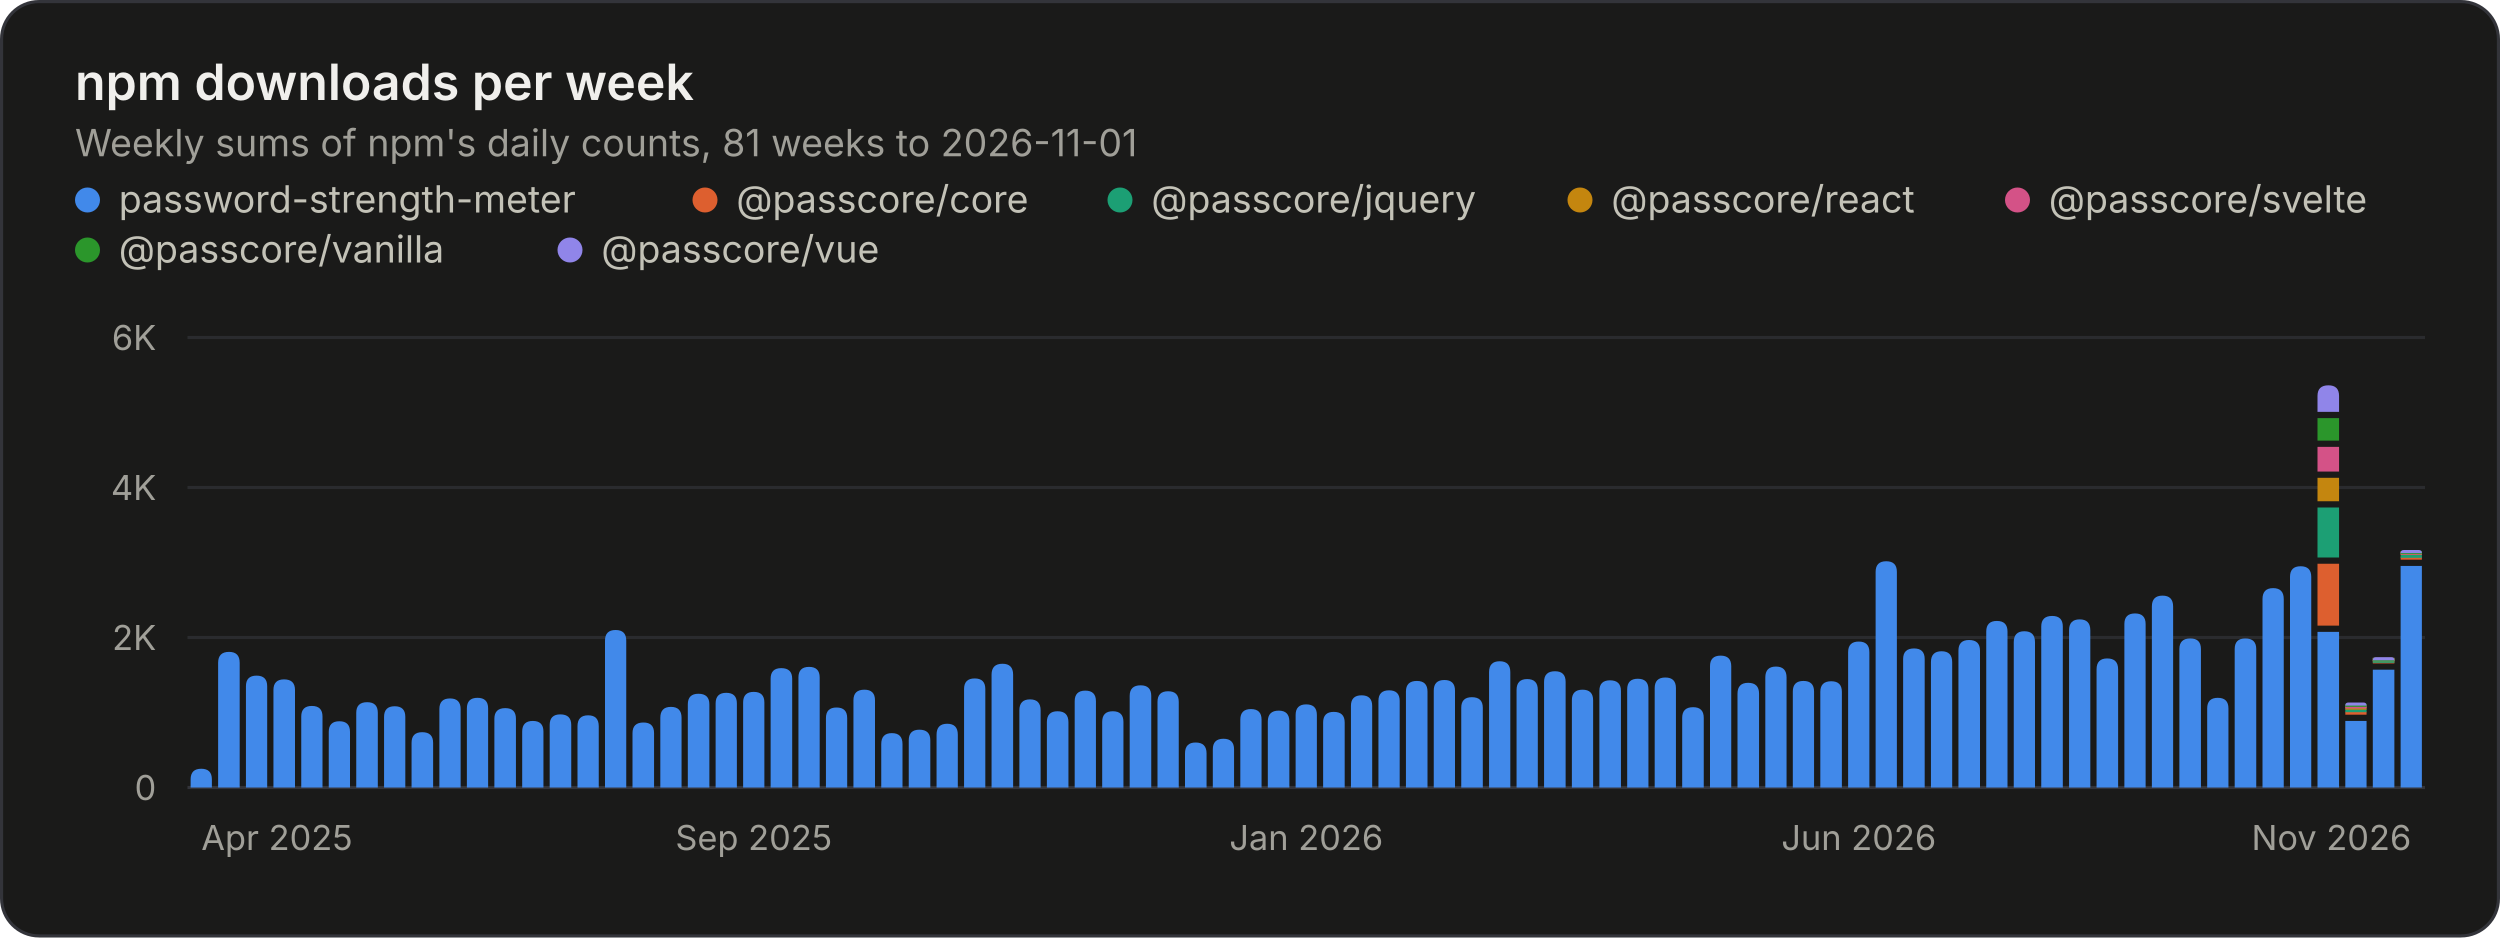
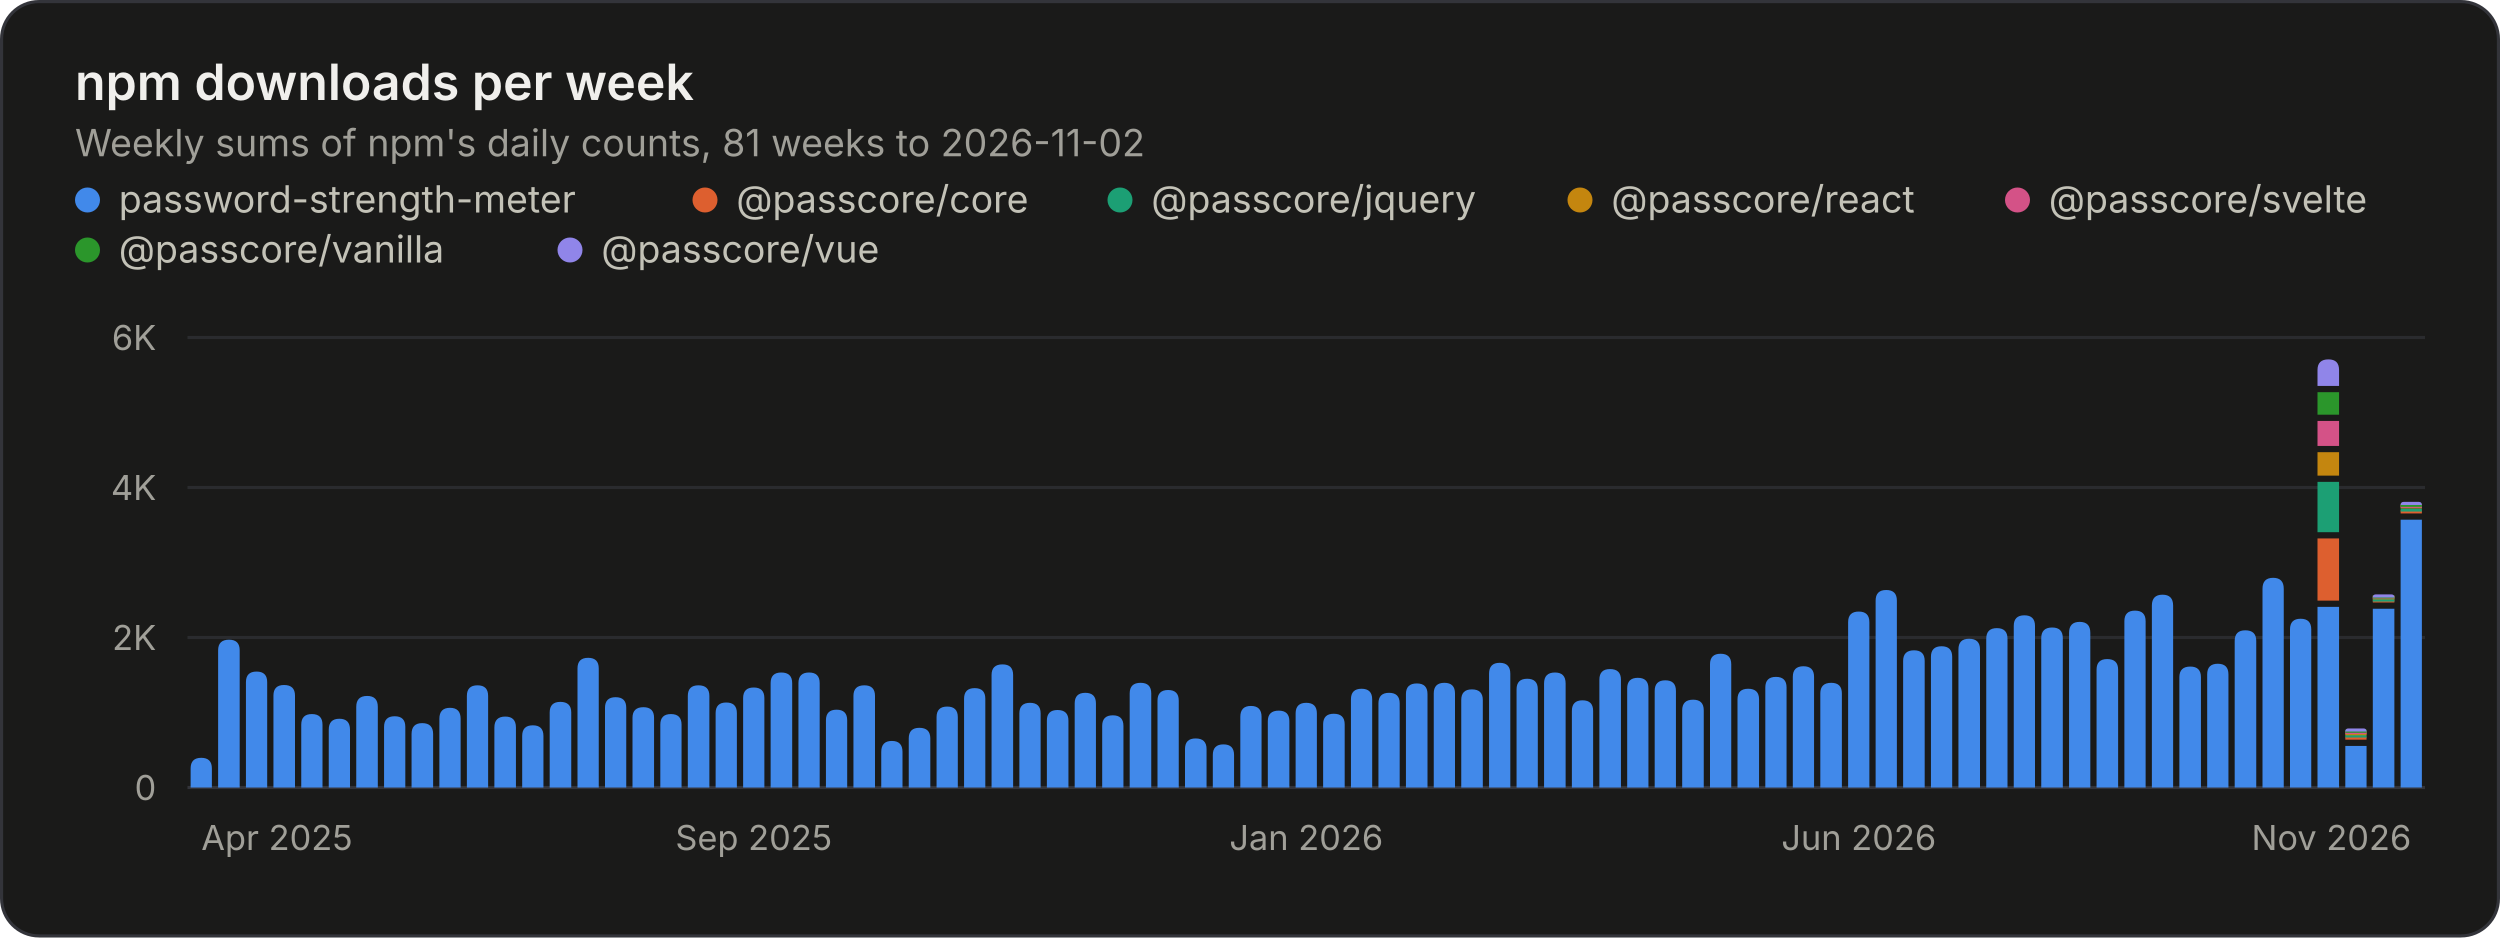
<svg xmlns="http://www.w3.org/2000/svg" width="800" height="300" viewBox="0 0 800 300" role="img" aria-labelledby="title desc">
  <style>.gs-rise{animation:gs-rise 1.1s ease-out backwards;transform-box:fill-box;transform-origin:bottom}@keyframes gs-rise{from{transform:scaleY(0)}to{transform:scaleY(1)}}@media (prefers-reduced-motion: reduce){.gs-rise{animation:none!important}}</style>
  <rect x="0.5" y="0.5" width="799" height="299" rx="12" fill="#1a1a19" stroke="#33343a" />
  <g font-family="&quot;IBM Plex Sans&quot;, system-ui, -apple-system, &quot;Segoe UI&quot;, sans-serif" font-size="11" fill="#c3c2b7" style="font-variant-numeric:tabular-nums">
    <text x="24" y="32" fill="#f0efec" font-size="16" font-weight="600">npm downloads per week</text>
-     <text x="24.0" y="50.0" fill="#a09f98" font-size="12">Weekly sums of npm's daily counts, 81 weeks to 2026-11-01</text>
+     <text x="24.0" y="50.0" fill="#a09f98" font-size="12">Weekly sums of npm's daily counts, 81 weeks to 2026-11-02</text>
    <circle cx="28" cy="64" r="4" fill="#4189ea" />
    <text x="38.0" y="68.0" fill="#c3c2b7" font-size="12">password-strength-meter</text>
    <circle cx="225.6" cy="64" r="4" fill="#dd5f2f" />
    <text x="235.6" y="68.0" fill="#c3c2b7" font-size="12">@passcore/core</text>
    <circle cx="358.4" cy="64" r="4" fill="#1c9f74" />
    <text x="368.4" y="68.0" fill="#c3c2b7" font-size="12">@passcore/jquery</text>
    <circle cx="505.6" cy="64" r="4" fill="#c4860f" />
    <text x="515.6" y="68.0" fill="#c3c2b7" font-size="12">@passcore/react</text>
    <circle cx="645.6" cy="64" r="4" fill="#d45287" />
    <text x="655.6" y="68.0" fill="#c3c2b7" font-size="12">@passcore/svelte</text>
    <circle cx="28" cy="80" r="4" fill="#2b962b" />
    <text x="38.0" y="84.0" fill="#c3c2b7" font-size="12">@passcore/vanilla</text>
    <circle cx="182.4" cy="80" r="4" fill="#9085e9" />
    <text x="192.4" y="84.0" fill="#c3c2b7" font-size="12">@passcore/vue</text>
    <line x1="60.0" x2="776.0" y1="252.0" y2="252.0" stroke="#33343a" />
    <text x="50.0" y="256.0" fill="#a09f98" text-anchor="end">0</text>
    <line x1="60.0" x2="776.0" y1="204.0" y2="204.0" stroke="#2a2b2e" />
    <text x="50.0" y="208.0" fill="#a09f98" text-anchor="end">2K</text>
    <line x1="60.0" x2="776.0" y1="156.0" y2="156.0" stroke="#2a2b2e" />
    <text x="50.0" y="160.0" fill="#a09f98" text-anchor="end">4K</text>
    <line x1="60.0" x2="776.0" y1="108.0" y2="108.0" stroke="#2a2b2e" />
    <text x="50.0" y="112.0" fill="#a09f98" text-anchor="end">6K</text>
    <text x="64.4" y="272.0" fill="#a09f98">Apr 2025</text>
    <text x="241.2" y="272.0" fill="#a09f98" text-anchor="middle">Sep 2025</text>
    <text x="418.0" y="272.0" fill="#a09f98" text-anchor="middle">Jan 2026</text>
    <text x="594.8" y="272.0" fill="#a09f98" text-anchor="middle">Jun 2026</text>
    <text x="771.6" y="272.0" fill="#a09f98" text-anchor="end">Nov 2026</text>
    <g class="gs-rise">
-       <path d="M61.0 252.0V249.4Q61.0 246.0 64.4 246.0H64.4Q67.8 246.0 67.8 249.4V252.0ZM69.8 252.0V212.1Q69.8 208.6 73.3 208.6H73.3Q76.7 208.6 76.7 212.1V252.0Z" fill="#4189ea" />
+       <path d="M61.0 252.0V245.9Q61.0 242.5 64.4 242.5H64.4Q67.8 242.5 67.8 245.9V252.0ZM69.8 252.0V208.1Q69.8 204.7 73.3 204.7H73.3Q76.7 204.7 76.7 208.1V252.0Z" fill="#4189ea" />
    </g>
    <g class="gs-rise" style="animation-delay:12ms">
-       <path d="M78.7 252.0V219.6Q78.7 216.2 82.1 216.2H82.1Q85.5 216.2 85.5 219.6V252.0Z" fill="#4189ea" />
+       <path d="M78.7 252.0V218.3Q78.7 214.9 82.1 214.9H82.1Q85.5 214.9 85.5 218.3V252.0Z" fill="#4189ea" />
    </g>
    <g class="gs-rise" style="animation-delay:19ms">
-       <path d="M87.5 252.0V220.8Q87.5 217.4 90.9 217.4H90.9Q94.4 217.4 94.4 220.8V252.0ZM96.4 252.0V229.3Q96.4 225.9 99.8 225.9H99.8Q103.2 225.9 103.2 229.3V252.0Z" fill="#4189ea" />
+       <path d="M87.5 252.0V222.6Q87.5 219.2 90.9 219.2H90.9Q94.4 219.2 94.4 222.6V252.0ZM96.4 252.0V231.9Q96.4 228.5 99.8 228.5H99.8Q103.2 228.5 103.2 231.9V252.0Z" fill="#4189ea" />
    </g>
    <g class="gs-rise" style="animation-delay:31ms">
-       <path d="M105.2 252.0V234.2Q105.2 230.8 108.6 230.8H108.6Q112.0 230.8 112.0 234.2V252.0Z" fill="#4189ea" />
+       <path d="M105.2 252.0V233.5Q105.2 230.0 108.6 230.0H108.6Q112.0 230.0 112.0 233.5V252.0Z" fill="#4189ea" />
    </g>
    <g class="gs-rise" style="animation-delay:37ms">
-       <path d="M114.0 252.0V228.1Q114.0 224.7 117.5 224.7H117.5Q120.9 224.7 120.9 228.1V252.0Z" fill="#4189ea" />
+       <path d="M114.0 252.0V226.2Q114.0 222.7 117.5 222.7H117.5Q120.9 222.7 120.9 226.2V252.0Z" fill="#4189ea" />
    </g>
    <g class="gs-rise" style="animation-delay:43ms">
-       <path d="M122.9 252.0V229.4Q122.9 226.0 126.3 226.0H126.3Q129.7 226.0 129.7 229.4V252.0ZM131.7 252.0V237.7Q131.7 234.3 135.1 234.3H135.1Q138.6 234.3 138.6 237.7V252.0Z" fill="#4189ea" />
+       <path d="M122.9 252.0V232.6Q122.9 229.2 126.3 229.2H126.3Q129.7 229.2 129.7 232.6V252.0ZM131.7 252.0V234.9Q131.7 231.4 135.1 231.4H135.1Q138.6 231.4 138.6 234.9V252.0Z" fill="#4189ea" />
    </g>
    <g class="gs-rise" style="animation-delay:56ms">
-       <path d="M140.6 252.0V226.9Q140.6 223.5 144.0 223.5H144.0Q147.4 223.5 147.4 226.9V252.0Z" fill="#4189ea" />
+       <path d="M140.6 252.0V230.0Q140.6 226.5 144.0 226.5H144.0Q147.4 226.5 147.4 230.0V252.0Z" fill="#4189ea" />
    </g>
    <g class="gs-rise" style="animation-delay:62ms">
-       <path d="M149.4 252.0V226.7Q149.4 223.3 152.8 223.3H152.8Q156.2 223.3 156.2 226.7V252.0Z" fill="#4189ea" />
+       <path d="M149.4 252.0V222.7Q149.4 219.3 152.8 219.3H152.8Q156.2 219.3 156.2 222.7V252.0Z" fill="#4189ea" />
    </g>
    <g class="gs-rise" style="animation-delay:68ms">
-       <path d="M158.2 252.0V230.0Q158.2 226.6 161.7 226.6H161.7Q165.1 226.6 165.1 230.0V252.0ZM167.1 252.0V234.1Q167.1 230.7 170.5 230.7H170.5Q173.9 230.7 173.9 234.1V252.0Z" fill="#4189ea" />
+       <path d="M158.2 252.0V232.8Q158.2 229.3 161.7 229.3H161.7Q165.1 229.3 165.1 232.8V252.0ZM167.1 252.0V235.5Q167.1 232.1 170.5 232.1H170.5Q173.9 232.1 173.9 235.5V252.0Z" fill="#4189ea" />
    </g>
    <g class="gs-rise" style="animation-delay:80ms">
-       <path d="M175.9 252.0V232.0Q175.9 228.6 179.3 228.6H179.3Q182.8 228.6 182.8 232.0V252.0Z" fill="#4189ea" />
+       <path d="M175.9 252.0V228.0Q175.9 224.6 179.3 224.6H179.3Q182.8 224.6 182.8 228.0V252.0Z" fill="#4189ea" />
    </g>
    <g class="gs-rise" style="animation-delay:86ms">
-       <path d="M184.8 252.0V232.4Q184.8 228.9 188.2 228.9H188.2Q191.6 228.9 191.6 232.4V252.0Z" fill="#4189ea" />
+       <path d="M184.8 252.0V213.9Q184.8 210.5 188.2 210.5H188.2Q191.6 210.5 191.6 213.9V252.0Z" fill="#4189ea" />
    </g>
    <g class="gs-rise" style="animation-delay:93ms">
-       <path d="M193.6 252.0V205.0Q193.6 201.6 197.0 201.6H197.0Q200.4 201.6 200.4 205.0V252.0ZM202.4 252.0V234.6Q202.4 231.2 205.9 231.2H205.9Q209.3 231.2 209.3 234.6V252.0Z" fill="#4189ea" />
+       <path d="M193.6 252.0V226.5Q193.6 223.1 197.0 223.1H197.0Q200.4 223.1 200.4 226.5V252.0ZM202.4 252.0V229.7Q202.4 226.3 205.9 226.3H205.9Q209.3 226.3 209.3 229.7V252.0Z" fill="#4189ea" />
    </g>
    <g class="gs-rise" style="animation-delay:105ms">
-       <path d="M211.3 252.0V229.7Q211.3 226.2 214.7 226.2H214.7Q218.1 226.2 218.1 229.7V252.0Z" fill="#4189ea" />
+       <path d="M211.3 252.0V231.9Q211.3 228.5 214.7 228.5H214.7Q218.1 228.5 218.1 231.9V252.0Z" fill="#4189ea" />
    </g>
    <g class="gs-rise" style="animation-delay:111ms">
-       <path d="M220.1 252.0V225.4Q220.1 222.0 223.5 222.0H223.5Q227.0 222.0 227.0 225.4V252.0Z" fill="#4189ea" />
+       <path d="M220.1 252.0V222.7Q220.1 219.3 223.5 219.3H223.5Q227.0 219.3 227.0 222.7V252.0Z" fill="#4189ea" />
    </g>
    <g class="gs-rise" style="animation-delay:117ms">
-       <path d="M229.0 252.0V225.1Q229.0 221.7 232.4 221.7H232.4Q235.8 221.7 235.8 225.1V252.0ZM237.8 252.0V224.8Q237.8 221.4 241.2 221.4H241.2Q244.6 221.4 244.6 224.8V252.0Z" fill="#4189ea" />
+       <path d="M229.0 252.0V228.2Q229.0 224.8 232.4 224.8H232.4Q235.8 224.8 235.8 228.2V252.0ZM237.8 252.0V223.4Q237.8 220.0 241.2 220.0H241.2Q244.6 220.0 244.6 223.4V252.0Z" fill="#4189ea" />
    </g>
    <g class="gs-rise" style="animation-delay:130ms">
-       <path d="M246.6 252.0V217.2Q246.6 213.8 250.0 213.8H250.0Q253.5 213.8 253.5 217.2V252.0Z" fill="#4189ea" />
+       <path d="M246.6 252.0V218.6Q246.6 215.2 250.0 215.2H250.0Q253.5 215.2 253.5 218.6V252.0Z" fill="#4189ea" />
    </g>
    <g class="gs-rise" style="animation-delay:136ms">
-       <path d="M255.5 252.0V216.8Q255.5 213.4 258.9 213.4H258.9Q262.3 213.4 262.3 216.8V252.0Z" fill="#4189ea" />
+       <path d="M255.5 252.0V218.6Q255.5 215.2 258.9 215.2H258.9Q262.3 215.2 262.3 218.6V252.0Z" fill="#4189ea" />
    </g>
    <g class="gs-rise" style="animation-delay:142ms">
-       <path d="M264.3 252.0V229.8Q264.3 226.4 267.7 226.4H267.7Q271.1 226.4 271.1 229.8V252.0ZM273.1 252.0V224.1Q273.1 220.7 276.6 220.7H276.6Q280.0 220.7 280.0 224.1V252.0Z" fill="#4189ea" />
+       <path d="M264.3 252.0V230.5Q264.3 227.1 267.7 227.1H267.7Q271.1 227.1 271.1 230.5V252.0ZM273.1 252.0V222.7Q273.1 219.3 276.6 219.3H276.6Q280.0 219.3 280.0 222.7V252.0Z" fill="#4189ea" />
    </g>
    <g class="gs-rise" style="animation-delay:154ms">
-       <path d="M282.0 252.0V238.1Q282.0 234.6 285.4 234.6H285.4Q288.8 234.6 288.8 238.1V252.0Z" fill="#4189ea" />
+       <path d="M282.0 252.0V240.6Q282.0 237.1 285.4 237.1H285.4Q288.8 237.1 288.8 240.6V252.0Z" fill="#4189ea" />
    </g>
    <g class="gs-rise" style="animation-delay:160ms">
-       <path d="M290.8 252.0V236.9Q290.8 233.5 294.2 233.5H294.2Q297.7 233.5 297.7 236.9V252.0Z" fill="#4189ea" />
+       <path d="M290.8 252.0V236.3Q290.8 232.9 294.2 232.9H294.2Q297.7 232.9 297.7 236.3V252.0Z" fill="#4189ea" />
    </g>
    <g class="gs-rise" style="animation-delay:167ms">
-       <path d="M299.7 252.0V235.1Q299.7 231.6 303.1 231.6H303.1Q306.5 231.6 306.5 235.1V252.0ZM308.5 252.0V220.5Q308.5 217.1 311.9 217.1H311.9Q315.3 217.1 315.3 220.5V252.0Z" fill="#4189ea" />
+       <path d="M299.7 252.0V229.5Q299.7 226.1 303.1 226.1H303.1Q306.5 226.1 306.5 229.5V252.0ZM308.5 252.0V223.6Q308.5 220.2 311.9 220.2H311.9Q315.3 220.2 315.3 223.6V252.0Z" fill="#4189ea" />
    </g>
    <g class="gs-rise" style="animation-delay:179ms">
-       <path d="M317.3 252.0V215.9Q317.3 212.4 320.8 212.4H320.8Q324.2 212.4 324.2 215.9V252.0Z" fill="#4189ea" />
+       <path d="M317.3 252.0V216.0Q317.3 212.6 320.8 212.6H320.8Q324.2 212.6 324.2 216.0V252.0Z" fill="#4189ea" />
    </g>
    <g class="gs-rise" style="animation-delay:185ms">
-       <path d="M326.2 252.0V227.3Q326.2 223.8 329.6 223.8H329.6Q333.0 223.8 333.0 227.3V252.0ZM335.0 252.0V231.1Q335.0 227.6 338.4 227.6H338.4Q341.9 227.6 341.9 231.1V252.0Z" fill="#4189ea" />
+       <path d="M326.2 252.0V228.3Q326.2 224.9 329.6 224.9H329.6Q333.0 224.9 333.0 228.3V252.0ZM335.0 252.0V230.6Q335.0 227.2 338.4 227.2H338.4Q341.9 227.2 341.9 230.6V252.0Z" fill="#4189ea" />
    </g>
    <g class="gs-rise" style="animation-delay:198ms">
-       <path d="M343.9 252.0V224.4Q343.9 221.0 347.3 221.0H347.3Q350.7 221.0 350.7 224.4V252.0Z" fill="#4189ea" />
+       <path d="M343.9 252.0V225.1Q343.9 221.7 347.3 221.7H347.3Q350.7 221.7 350.7 225.1V252.0Z" fill="#4189ea" />
    </g>
    <g class="gs-rise" style="animation-delay:204ms">
-       <path d="M352.7 252.0V231.0Q352.7 227.6 356.1 227.6H356.1Q359.5 227.6 359.5 231.0V252.0Z" fill="#4189ea" />
+       <path d="M352.7 252.0V232.3Q352.7 228.9 356.1 228.9H356.1Q359.5 228.9 359.5 232.3V252.0Z" fill="#4189ea" />
    </g>
    <g class="gs-rise" style="animation-delay:210ms">
-       <path d="M361.5 252.0V222.7Q361.5 219.3 365.0 219.3H365.0Q368.4 219.3 368.4 222.7V252.0ZM370.4 252.0V224.6Q370.4 221.2 373.8 221.2H373.8Q377.2 221.2 377.2 224.6V252.0Z" fill="#4189ea" />
+       <path d="M361.5 252.0V221.9Q361.5 218.5 365.0 218.5H365.0Q368.4 218.5 368.4 221.9V252.0ZM370.4 252.0V224.2Q370.4 220.8 373.8 220.8H373.8Q377.2 220.8 377.2 224.2V252.0Z" fill="#4189ea" />
    </g>
    <g class="gs-rise" style="animation-delay:222ms">
-       <path d="M379.2 252.0V241.1Q379.2 237.6 382.6 237.6H382.6Q386.1 237.6 386.1 241.1V252.0Z" fill="#4189ea" />
+       <path d="M379.2 252.0V239.7Q379.2 236.3 382.6 236.3H382.6Q386.1 236.3 386.1 239.7V252.0Z" fill="#4189ea" />
    </g>
    <g class="gs-rise" style="animation-delay:228ms">
-       <path d="M388.1 252.0V239.8Q388.1 236.4 391.5 236.4H391.5Q394.9 236.4 394.9 239.8V252.0Z" fill="#4189ea" />
+       <path d="M388.1 252.0V241.6Q388.1 238.2 391.5 238.2H391.5Q394.9 238.2 394.9 241.6V252.0Z" fill="#4189ea" />
    </g>
    <g class="gs-rise" style="animation-delay:235ms">
-       <path d="M396.9 252.0V230.3Q396.9 226.9 400.3 226.9H400.3Q403.7 226.9 403.7 230.3V252.0ZM405.7 252.0V230.9Q405.7 227.4 409.2 227.4H409.2Q412.6 227.4 412.6 230.9V252.0Z" fill="#4189ea" />
+       <path d="M396.9 252.0V229.4Q396.9 225.9 400.3 225.9H400.3Q403.7 225.9 403.7 229.4V252.0ZM405.7 252.0V230.8Q405.7 227.4 409.2 227.4H409.2Q412.6 227.4 412.6 230.8V252.0Z" fill="#4189ea" />
    </g>
    <g class="gs-rise" style="animation-delay:247ms">
-       <path d="M414.6 252.0V228.8Q414.6 225.4 418.0 225.4H418.0Q421.4 225.4 421.4 228.8V252.0Z" fill="#4189ea" />
+       <path d="M414.6 252.0V228.3Q414.6 224.9 418.0 224.9H418.0Q421.4 224.9 421.4 228.3V252.0Z" fill="#4189ea" />
    </g>
    <g class="gs-rise" style="animation-delay:253ms">
-       <path d="M423.4 252.0V231.2Q423.4 227.8 426.8 227.8H426.8Q430.3 227.8 430.3 231.2V252.0Z" fill="#4189ea" />
+       <path d="M423.4 252.0V231.8Q423.4 228.4 426.8 228.4H426.8Q430.3 228.4 430.3 231.8V252.0Z" fill="#4189ea" />
    </g>
    <g class="gs-rise" style="animation-delay:259ms">
-       <path d="M432.3 252.0V225.9Q432.3 222.5 435.7 222.5H435.7Q439.1 222.5 439.1 225.9V252.0ZM441.1 252.0V224.3Q441.1 220.9 444.5 220.9H444.5Q447.9 220.9 447.9 224.3V252.0Z" fill="#4189ea" />
+       <path d="M432.3 252.0V223.8Q432.3 220.4 435.7 220.4H435.7Q439.1 220.4 439.1 223.8V252.0ZM441.1 252.0V225.1Q441.1 221.7 444.5 221.7H444.5Q447.9 221.7 447.9 225.1V252.0Z" fill="#4189ea" />
    </g>
    <g class="gs-rise" style="animation-delay:272ms">
-       <path d="M449.9 252.0V221.3Q449.9 217.9 453.4 217.9H453.4Q456.8 217.9 456.8 221.3V252.0Z" fill="#4189ea" />
+       <path d="M449.9 252.0V222.1Q449.9 218.7 453.4 218.7H453.4Q456.8 218.7 456.8 222.1V252.0Z" fill="#4189ea" />
    </g>
    <g class="gs-rise" style="animation-delay:278ms">
-       <path d="M458.8 252.0V221.0Q458.8 217.6 462.2 217.6H462.2Q465.6 217.6 465.6 221.0V252.0Z" fill="#4189ea" />
+       <path d="M458.8 252.0V221.9Q458.8 218.5 462.2 218.5H462.2Q465.6 218.5 465.6 221.9V252.0Z" fill="#4189ea" />
    </g>
    <g class="gs-rise" style="animation-delay:284ms">
-       <path d="M467.6 252.0V226.5Q467.6 223.1 471.0 223.1H471.0Q474.5 223.1 474.5 226.5V252.0ZM476.5 252.0V215.1Q476.5 211.6 479.9 211.6H479.9Q483.3 211.6 483.3 215.1V252.0Z" fill="#4189ea" />
+       <path d="M467.6 252.0V224.0Q467.6 220.6 471.0 220.6H471.0Q474.5 220.6 474.5 224.0V252.0ZM476.5 252.0V215.6Q476.5 212.1 479.9 212.1H479.9Q483.3 212.1 483.3 215.6V252.0Z" fill="#4189ea" />
    </g>
    <g class="gs-rise" style="animation-delay:296ms">
-       <path d="M485.3 252.0V220.8Q485.3 217.3 488.7 217.3H488.7Q492.1 217.3 492.1 220.8V252.0Z" fill="#4189ea" />
+       <path d="M485.3 252.0V220.6Q485.3 217.2 488.7 217.2H488.7Q492.1 217.2 492.1 220.6V252.0Z" fill="#4189ea" />
    </g>
    <g class="gs-rise" style="animation-delay:302ms">
-       <path d="M494.1 252.0V218.2Q494.1 214.8 497.6 214.8H497.6Q501.0 214.8 501.0 218.2V252.0Z" fill="#4189ea" />
+       <path d="M494.1 252.0V218.7Q494.1 215.2 497.6 215.2H497.6Q501.0 215.2 501.0 218.7V252.0Z" fill="#4189ea" />
    </g>
    <g class="gs-rise" style="animation-delay:309ms">
-       <path d="M503.0 252.0V224.1Q503.0 220.7 506.4 220.7H506.4Q509.8 220.7 509.8 224.1V252.0ZM511.8 252.0V221.1Q511.8 217.7 515.2 217.7H515.2Q518.7 217.7 518.7 221.1V252.0Z" fill="#4189ea" />
+       <path d="M503.0 252.0V227.5Q503.0 224.1 506.4 224.1H506.4Q509.8 224.1 509.8 227.5V252.0ZM511.8 252.0V217.5Q511.8 214.1 515.2 214.1H515.2Q518.7 214.1 518.7 217.5V252.0Z" fill="#4189ea" />
    </g>
    <g class="gs-rise" style="animation-delay:321ms">
-       <path d="M520.7 252.0V220.6Q520.7 217.2 524.1 217.2H524.1Q527.5 217.2 527.5 220.6V252.0Z" fill="#4189ea" />
+       <path d="M520.7 252.0V220.3Q520.7 216.9 524.1 216.9H524.1Q527.5 216.9 527.5 220.3V252.0Z" fill="#4189ea" />
    </g>
    <g class="gs-rise" style="animation-delay:327ms">
-       <path d="M529.5 252.0V220.2Q529.5 216.8 532.9 216.8H532.9Q536.3 216.8 536.3 220.2V252.0Z" fill="#4189ea" />
+       <path d="M529.5 252.0V221.1Q529.5 217.7 532.9 217.7H532.9Q536.3 217.7 536.3 221.1V252.0Z" fill="#4189ea" />
    </g>
    <g class="gs-rise" style="animation-delay:333ms">
-       <path d="M538.3 252.0V229.7Q538.3 226.3 541.8 226.3H541.8Q545.2 226.3 545.2 229.7V252.0ZM547.2 252.0V213.2Q547.2 209.8 550.6 209.8H550.6Q554.0 209.8 554.0 213.2V252.0Z" fill="#4189ea" />
+       <path d="M538.3 252.0V227.3Q538.3 223.9 541.8 223.9H541.8Q545.2 223.9 545.2 227.3V252.0ZM547.2 252.0V212.6Q547.2 209.2 550.6 209.2H550.6Q554.0 209.2 554.0 212.6V252.0Z" fill="#4189ea" />
    </g>
    <g class="gs-rise" style="animation-delay:346ms">
-       <path d="M556.0 252.0V222.0Q556.0 218.5 559.4 218.5H559.4Q562.9 218.5 562.9 222.0V252.0Z" fill="#4189ea" />
+       <path d="M556.0 252.0V223.8Q556.0 220.4 559.4 220.4H559.4Q562.9 220.4 562.9 223.8V252.0Z" fill="#4189ea" />
    </g>
    <g class="gs-rise" style="animation-delay:352ms">
-       <path d="M564.9 252.0V216.8Q564.9 213.3 568.3 213.3H568.3Q571.7 213.3 571.7 216.8V252.0ZM573.7 252.0V221.3Q573.7 217.9 577.1 217.9H577.1Q580.5 217.9 580.5 221.3V252.0Z" fill="#4189ea" />
+       <path d="M564.9 252.0V220.0Q564.9 216.6 568.3 216.6H568.3Q571.7 216.6 571.7 220.0V252.0ZM573.7 252.0V216.6Q573.7 213.2 577.1 213.2H577.1Q580.5 213.2 580.5 216.6V252.0Z" fill="#4189ea" />
    </g>
    <g class="gs-rise" style="animation-delay:364ms">
-       <path d="M582.5 252.0V221.4Q582.5 218.0 586.0 218.0H586.0Q589.4 218.0 589.4 221.4V252.0Z" fill="#4189ea" />
+       <path d="M582.5 252.0V221.9Q582.5 218.5 586.0 218.5H586.0Q589.4 218.5 589.4 221.9V252.0Z" fill="#4189ea" />
    </g>
    <g class="gs-rise" style="animation-delay:370ms">
-       <path d="M591.4 252.0V208.7Q591.4 205.3 594.8 205.3H594.8Q598.2 205.3 598.2 208.7V252.0Z" fill="#4189ea" />
+       <path d="M591.4 252.0V199.1Q591.4 195.7 594.8 195.7H594.8Q598.2 195.7 598.2 199.1V252.0Z" fill="#4189ea" />
    </g>
    <g class="gs-rise" style="animation-delay:377ms">
-       <path d="M600.2 252.0V183.0Q600.2 179.6 603.6 179.6H603.6Q607.0 179.6 607.0 183.0V252.0ZM609.0 252.0V210.9Q609.0 207.5 612.5 207.5H612.5Q615.9 207.5 615.9 210.9V252.0Z" fill="#4189ea" />
+       <path d="M600.2 252.0V192.2Q600.2 188.8 603.6 188.8H603.6Q607.0 188.8 607.0 192.2V252.0ZM609.0 252.0V211.5Q609.0 208.1 612.5 208.1H612.5Q615.9 208.1 615.9 211.5V252.0Z" fill="#4189ea" />
    </g>
    <g class="gs-rise" style="animation-delay:389ms">
-       <path d="M617.9 252.0V211.9Q617.9 208.4 621.3 208.4H621.3Q624.7 208.4 624.7 211.9V252.0Z" fill="#4189ea" />
+       <path d="M617.9 252.0V210.2Q617.9 206.8 621.3 206.8H621.3Q624.7 206.8 624.7 210.2V252.0Z" fill="#4189ea" />
    </g>
    <g class="gs-rise" style="animation-delay:395ms">
-       <path d="M626.7 252.0V208.2Q626.7 204.8 630.1 204.8H630.1Q633.6 204.8 633.6 208.2V252.0Z" fill="#4189ea" />
+       <path d="M626.7 252.0V207.8Q626.7 204.4 630.1 204.4H630.1Q633.6 204.4 633.6 207.8V252.0Z" fill="#4189ea" />
    </g>
    <g class="gs-rise" style="animation-delay:401ms">
-       <path d="M635.6 252.0V202.1Q635.6 198.7 639.0 198.7H639.0Q642.4 198.7 642.4 202.1V252.0ZM644.4 252.0V205.5Q644.4 202.0 647.8 202.0H647.8Q651.2 202.0 651.2 205.5V252.0Z" fill="#4189ea" />
+       <path d="M635.6 252.0V204.4Q635.6 201.0 639.0 201.0H639.0Q642.4 201.0 642.4 204.4V252.0ZM644.4 252.0V200.3Q644.4 196.9 647.8 196.9H647.8Q651.2 196.9 651.2 200.3V252.0Z" fill="#4189ea" />
    </g>
    <g class="gs-rise" style="animation-delay:414ms">
-       <path d="M653.2 252.0V200.5Q653.2 197.1 656.7 197.1H656.7Q660.1 197.1 660.1 200.5V252.0Z" fill="#4189ea" />
+       <path d="M653.2 252.0V204.2Q653.2 200.8 656.7 200.8H656.7Q660.1 200.8 660.1 204.2V252.0Z" fill="#4189ea" />
    </g>
    <g class="gs-rise" style="animation-delay:420ms">
-       <path d="M662.1 252.0V201.7Q662.1 198.2 665.5 198.2H665.5Q668.9 198.2 668.9 201.7V252.0Z" fill="#4189ea" />
+       <path d="M662.1 252.0V202.5Q662.1 199.0 665.5 199.0H665.5Q668.9 199.0 668.9 202.5V252.0Z" fill="#4189ea" />
    </g>
    <g class="gs-rise" style="animation-delay:426ms">
-       <path d="M670.9 252.0V214.2Q670.9 210.7 674.3 210.7H674.3Q677.8 210.7 677.8 214.2V252.0ZM679.8 252.0V199.7Q679.8 196.3 683.2 196.3H683.2Q686.6 196.3 686.6 199.7V252.0Z" fill="#4189ea" />
+       <path d="M670.9 252.0V214.3Q670.9 210.9 674.3 210.9H674.3Q677.8 210.9 677.8 214.3V252.0ZM679.8 252.0V198.8Q679.8 195.4 683.2 195.4H683.2Q686.6 195.4 686.6 198.8V252.0Z" fill="#4189ea" />
    </g>
    <g class="gs-rise" style="animation-delay:438ms">
-       <path d="M688.6 252.0V194.1Q688.6 190.6 692.0 190.6H692.0Q695.4 190.6 695.4 194.1V252.0Z" fill="#4189ea" />
+       <path d="M688.6 252.0V193.8Q688.6 190.3 692.0 190.3H692.0Q695.4 190.3 695.4 193.8V252.0Z" fill="#4189ea" />
    </g>
    <g class="gs-rise" style="animation-delay:444ms">
-       <path d="M697.4 252.0V207.7Q697.4 204.3 700.9 204.3H700.9Q704.3 204.3 704.3 207.7V252.0Z" fill="#4189ea" />
+       <path d="M697.4 252.0V216.7Q697.4 213.3 700.9 213.3H700.9Q704.3 213.3 704.3 216.7V252.0Z" fill="#4189ea" />
    </g>
    <g class="gs-rise" style="animation-delay:451ms">
-       <path d="M706.3 252.0V226.7Q706.3 223.3 709.7 223.3H709.7Q713.1 223.3 713.1 226.7V252.0ZM715.1 252.0V207.7Q715.1 204.3 718.5 204.3H718.5Q722.0 204.3 722.0 207.7V252.0Z" fill="#4189ea" />
+       <path d="M706.3 252.0V215.8Q706.3 212.4 709.7 212.4H709.7Q713.1 212.4 713.1 215.8V252.0ZM715.1 252.0V205.1Q715.1 201.7 718.5 201.7H718.5Q722.0 201.7 722.0 205.1V252.0Z" fill="#4189ea" />
    </g>
    <g class="gs-rise" style="animation-delay:463ms">
-       <path d="M724.0 252.0V191.7Q724.0 188.2 727.4 188.2H727.4Q730.8 188.2 730.8 191.7V252.0Z" fill="#4189ea" />
+       <path d="M724.0 252.0V188.4Q724.0 184.9 727.4 184.9H727.4Q730.8 184.9 730.8 188.4V252.0Z" fill="#4189ea" />
    </g>
    <g class="gs-rise" style="animation-delay:469ms">
-       <path d="M732.8 252.0V184.6Q732.8 181.2 736.2 181.2H736.2Q739.6 181.2 739.6 184.6V252.0Z" fill="#4189ea" />
+       <path d="M732.8 252.0V201.4Q732.8 198.0 736.2 198.0H736.2Q739.6 198.0 739.6 201.4V252.0Z" fill="#4189ea" />
    </g>
    <g class="gs-rise" style="animation-delay:475ms">
-       <path d="M741.6 252.0V202.2H748.5V252.0ZM750.5 252.0V230.7H757.3V252.0Z" fill="#4189ea" />
-       <path d="M741.6 200.2V180.4H748.5V200.2ZM750.5 228.7V227.7H757.3V228.7Z" fill="#dd5f2f" />
-       <path d="M741.6 178.4V162.4H748.5V178.4ZM750.5 227.9V226.9H757.3V227.9Z" fill="#1c9f74" />
-       <path d="M741.6 160.4V152.9H748.5V160.4ZM750.5 227.1V226.1H757.3V227.1Z" fill="#c4860f" />
-       <path d="M741.6 150.9V143.0H748.5V150.9ZM750.5 226.7V225.7H757.3V226.7Z" fill="#d45287" />
-       <path d="M741.6 141.0V133.8H748.5V141.0ZM750.5 226.2V225.2H757.3V226.2Z" fill="#2b962b" />
-       <path d="M741.6 131.8V126.7Q741.6 123.3 745.1 123.3H745.1Q748.5 123.3 748.5 126.7V131.8ZM750.5 225.8V225.8Q750.5 224.8 751.5 224.8H756.3Q757.3 224.8 757.3 225.8V225.8Z" fill="#9085e9" />
+       <path d="M741.6 252.0V194.2H748.5V252.0ZM750.5 252.0V238.7H757.3V252.0Z" fill="#4189ea" />
+       <path d="M741.6 192.2V172.3H748.5V192.2ZM750.5 236.7V235.7H757.3V236.7Z" fill="#dd5f2f" />
+       <path d="M741.6 170.3V154.2H748.5V170.3ZM750.5 236.0V235.0H757.3V236.0Z" fill="#1c9f74" />
+       <path d="M741.6 152.2V144.7H748.5V152.2ZM750.5 235.3V234.3H757.3V235.3Z" fill="#c4860f" />
+       <path d="M741.6 142.7V134.7H748.5V142.7ZM750.5 234.9V233.9H757.3V234.9Z" fill="#d45287" />
+       <path d="M741.6 132.7V125.5H748.5V132.7ZM750.5 234.5V233.5H757.3V234.5Z" fill="#2b962b" />
+       <path d="M741.6 123.5V118.4Q741.6 115.0 745.1 115.0H745.1Q748.5 115.0 748.5 118.4V123.5ZM750.5 234.1V234.1Q750.5 233.1 751.5 233.1H756.3Q757.3 233.1 757.3 234.1V234.1Z" fill="#9085e9" />
    </g>
    <g class="gs-rise" style="animation-delay:488ms">
-       <path d="M759.3 252.0V214.3H766.2V252.0Z" fill="#4189ea" />
-       <path d="M759.3 212.3V211.3H766.2V212.3Z" fill="#dd5f2f" />
-       <path d="M759.3 212.1V211.1H766.2V212.1Z" fill="#1c9f74" />
-       <path d="M759.3 211.6V210.6H766.2V211.6Z" fill="#c4860f" />
-       <path d="M759.3 211.5V210.5H766.2V211.5Z" fill="#d45287" />
-       <path d="M759.3 211.5V210.5H766.2V211.5Z" fill="#2b962b" />
-       <path d="M759.3 211.3V211.3Q759.3 210.3 760.3 210.3H765.2Q766.2 210.3 766.2 211.3V211.3Z" fill="#9085e9" />
+       <path d="M759.3 252.0V194.8H766.2V252.0Z" fill="#4189ea" />
+       <path d="M759.3 192.8V191.8H766.2V192.8Z" fill="#dd5f2f" />
+       <path d="M759.3 192.5V191.5H766.2V192.5Z" fill="#1c9f74" />
+       <path d="M759.3 191.8V190.8H766.2V191.8Z" fill="#c4860f" />
+       <path d="M759.3 191.6V190.6H766.2V191.6Z" fill="#d45287" />
+       <path d="M759.3 191.5V190.5H766.2V191.5Z" fill="#2b962b" />
+       <path d="M759.3 191.2V191.2Q759.3 190.2 760.3 190.2H765.2Q766.2 190.2 766.2 191.2V191.2Z" fill="#9085e9" />
    </g>
    <g class="gs-rise" style="animation-delay:494ms">
-       <path d="M768.2 252.0V181.1H775.0V252.0Z" fill="#4189ea" />
-       <path d="M768.2 179.1V178.1H775.0V179.1Z" fill="#dd5f2f" />
-       <path d="M768.2 178.5V177.5H775.0V178.5Z" fill="#1c9f74" />
-       <path d="M768.2 177.6V176.6H775.0V177.6Z" fill="#c4860f" />
-       <path d="M768.2 177.5V176.5H775.0V177.5Z" fill="#d45287" />
-       <path d="M768.2 177.3V176.3H775.0V177.3Z" fill="#2b962b" />
-       <path d="M768.2 177.0V177.0Q768.2 176.0 769.2 176.0H774.0Q775.0 176.0 775.0 177.0V177.0Z" fill="#9085e9" />
+       <path d="M768.2 252.0V166.3H775.0V252.0Z" fill="#4189ea" />
+       <path d="M768.2 164.3V163.3H775.0V164.3Z" fill="#dd5f2f" />
+       <path d="M768.2 163.7V162.7H775.0V163.7Z" fill="#1c9f74" />
+       <path d="M768.2 162.7V161.7H775.0V162.7Z" fill="#c4860f" />
+       <path d="M768.2 162.5V161.5H775.0V162.5Z" fill="#d45287" />
+       <path d="M768.2 162.2V161.2H775.0V162.2Z" fill="#2b962b" />
+       <path d="M768.2 161.6V161.6Q768.2 160.6 769.2 160.6H774.0Q775.0 160.6 775.0 161.6V161.6Z" fill="#9085e9" />
    </g>
  </g>
</svg>
